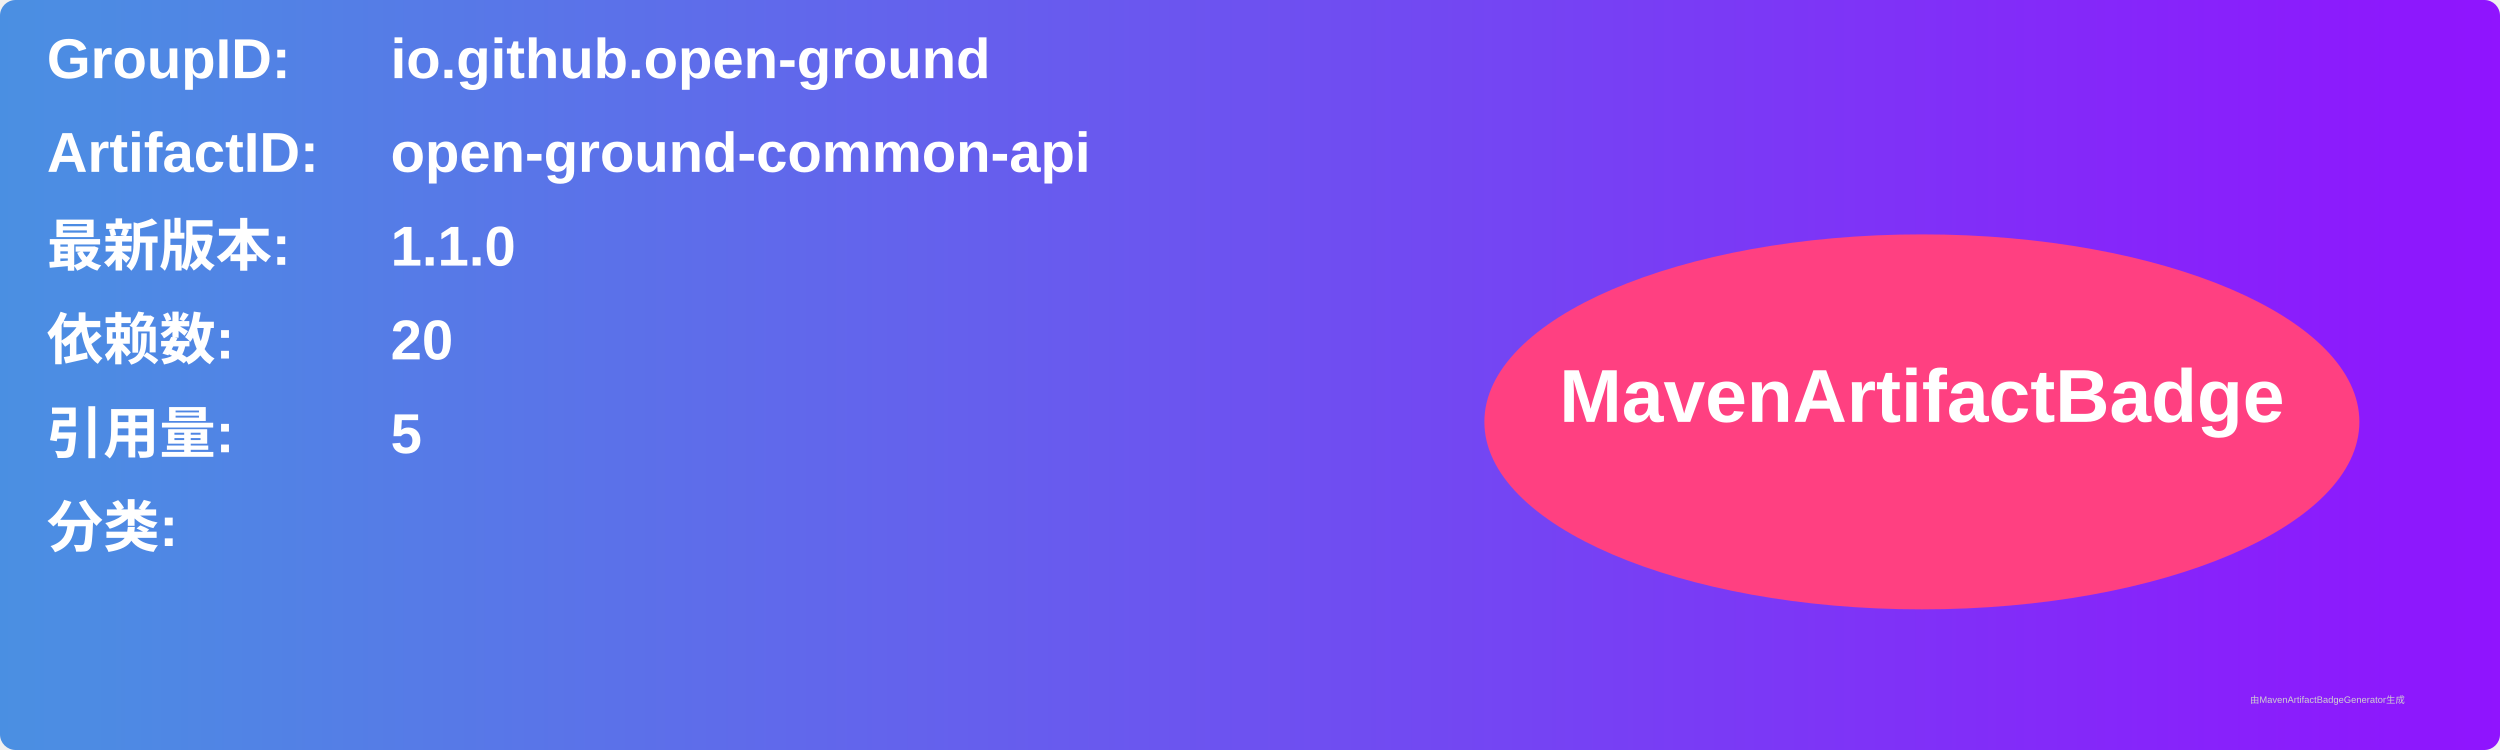
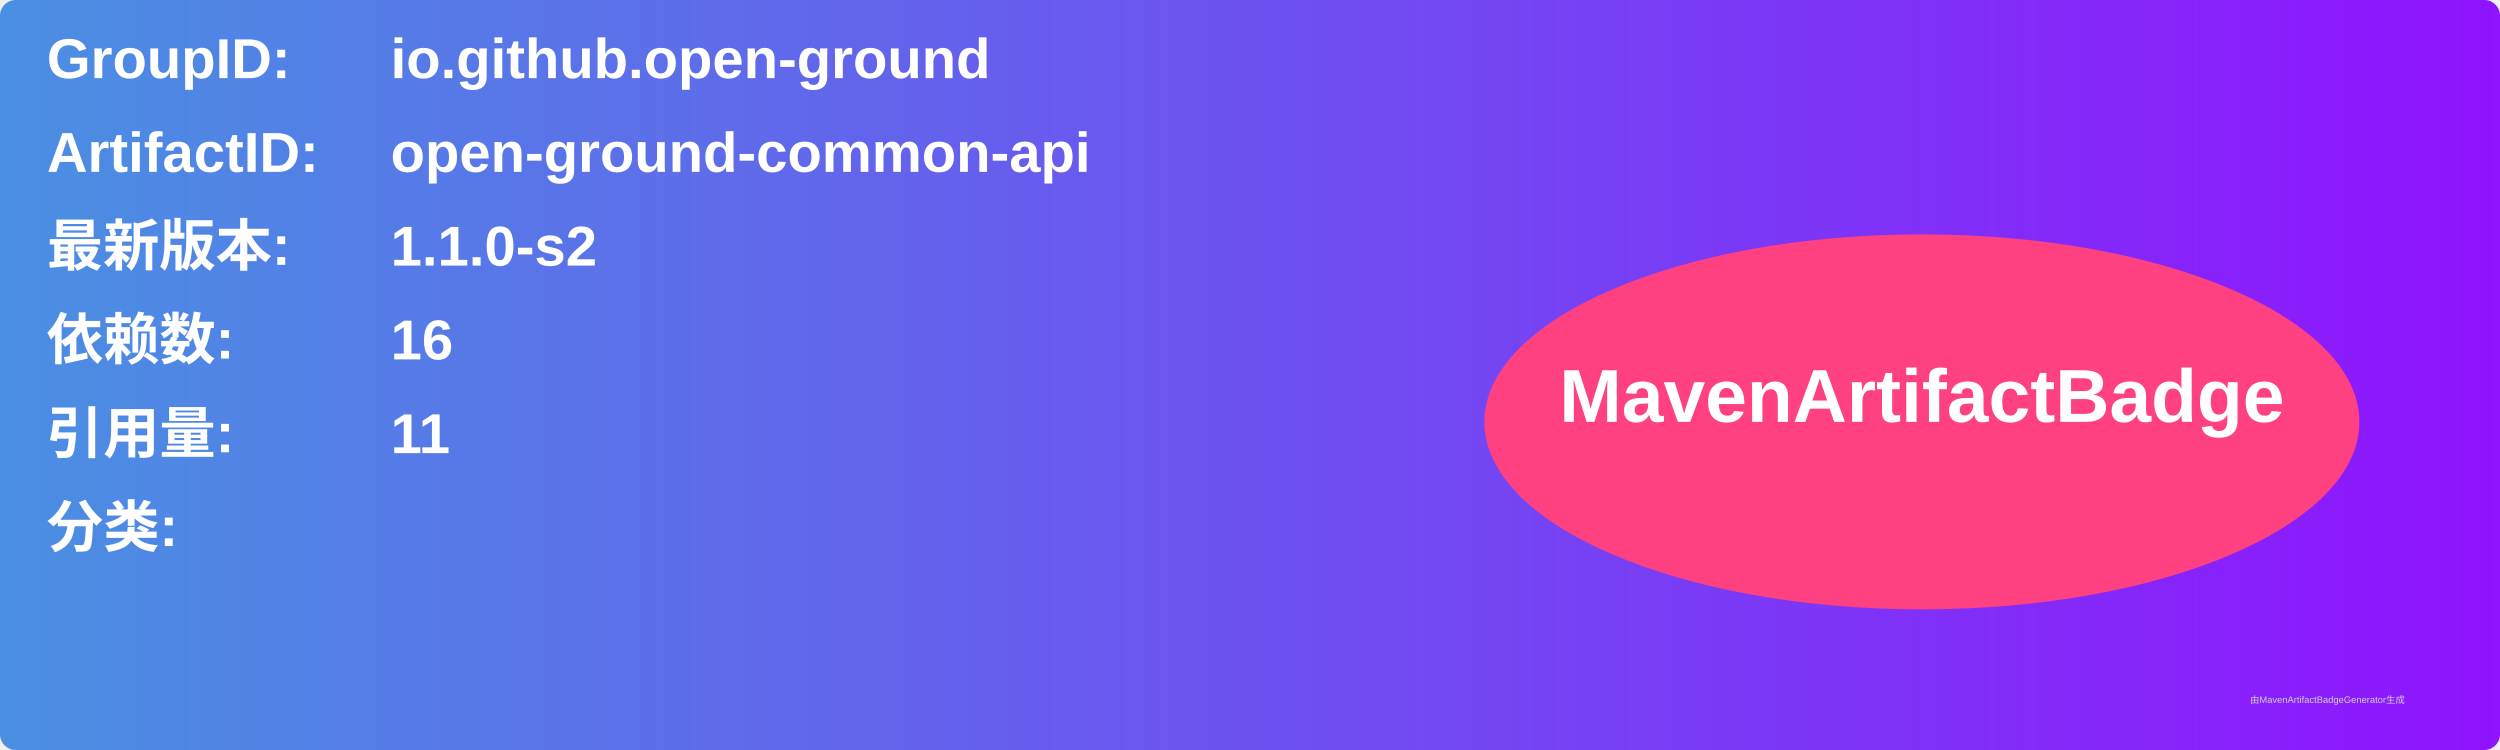
<svg xmlns="http://www.w3.org/2000/svg" width="800" height="240" viewBox="0 0 800 240">
  <linearGradient id="grad" x1="0%" y1="0%" x2="100%" y2="0%">
    <stop offset="0%" stop-color="#4a90e2" />
    <stop offset="100%" stop-color="#9013fe" />
  </linearGradient>
  <rect width="100%" height="100%" rx="5" ry="5" fill="url(#grad)" />
  <g transform="translate(15, 15)">
    <text x="0" y="10" font-family="Arial" font-size="18" fill="white" font-weight="bold" width="260">GroupID:</text>
    <text x="110" y="10" font-family="Arial" font-size="18" fill="white" font-weight="bold" width="460">io.github.open-ground</text>
    <text x="0" y="40" font-family="Arial" font-size="18" fill="white" font-weight="bold" width="260">ArtifactID:</text>
    <text x="110" y="40" font-family="Arial" font-size="18" fill="white" font-weight="bold" width="460">open-ground-common-api</text>
    <text x="0" y="70" font-family="Arial" font-size="18" fill="white" font-weight="bold">最新版本:</text>
    <text x="110" y="70" font-family="Arial" font-size="18" fill="white" font-weight="bold">
-       <tspan font-weight="bold">1.1.0</tspan>
+       <tspan font-weight="bold">1.1.0-s2</tspan>
    </text>
    <text x="0" y="100" font-family="Arial" font-size="18" fill="white" font-weight="bold">依赖数: </text>
    <text x="110" y="100" font-family="Arial" font-size="18" fill="white">
-       <tspan font-weight="bold">20</tspan>
+       <tspan font-weight="bold">16</tspan>
    </text>
    <text x="0" y="130" font-family="Arial" font-size="18" fill="white" font-weight="bold">引用量: </text>
    <text x="110" y="130" font-family="Arial" font-size="18" fill="white">
-       <tspan font-weight="bold">5</tspan>
+       <tspan font-weight="bold">11</tspan>
    </text>
    <text x="0" y="160" font-family="Arial" font-size="18" fill="white" font-weight="bold">分类:</text>
    <text x="10" y="190" font-family="Arial" font-size="10" fill="white">
      <tspan font-weight="bold" />
    </text>
    <ellipse cx="600" cy="120" rx="140" ry="60" fill="#ff4081" />
    <text x="600" y="120" text-anchor="middle" font-family="Arial" font-size="24" fill="white" font-weight="bold">MavenArtifactBadge</text>
  </g>
  <text x="720" y="225" font-family="Arial" font-size="3" fill="#d0d0d0">由MavenArtifactBadgeGenerator生成</text>
</svg>
